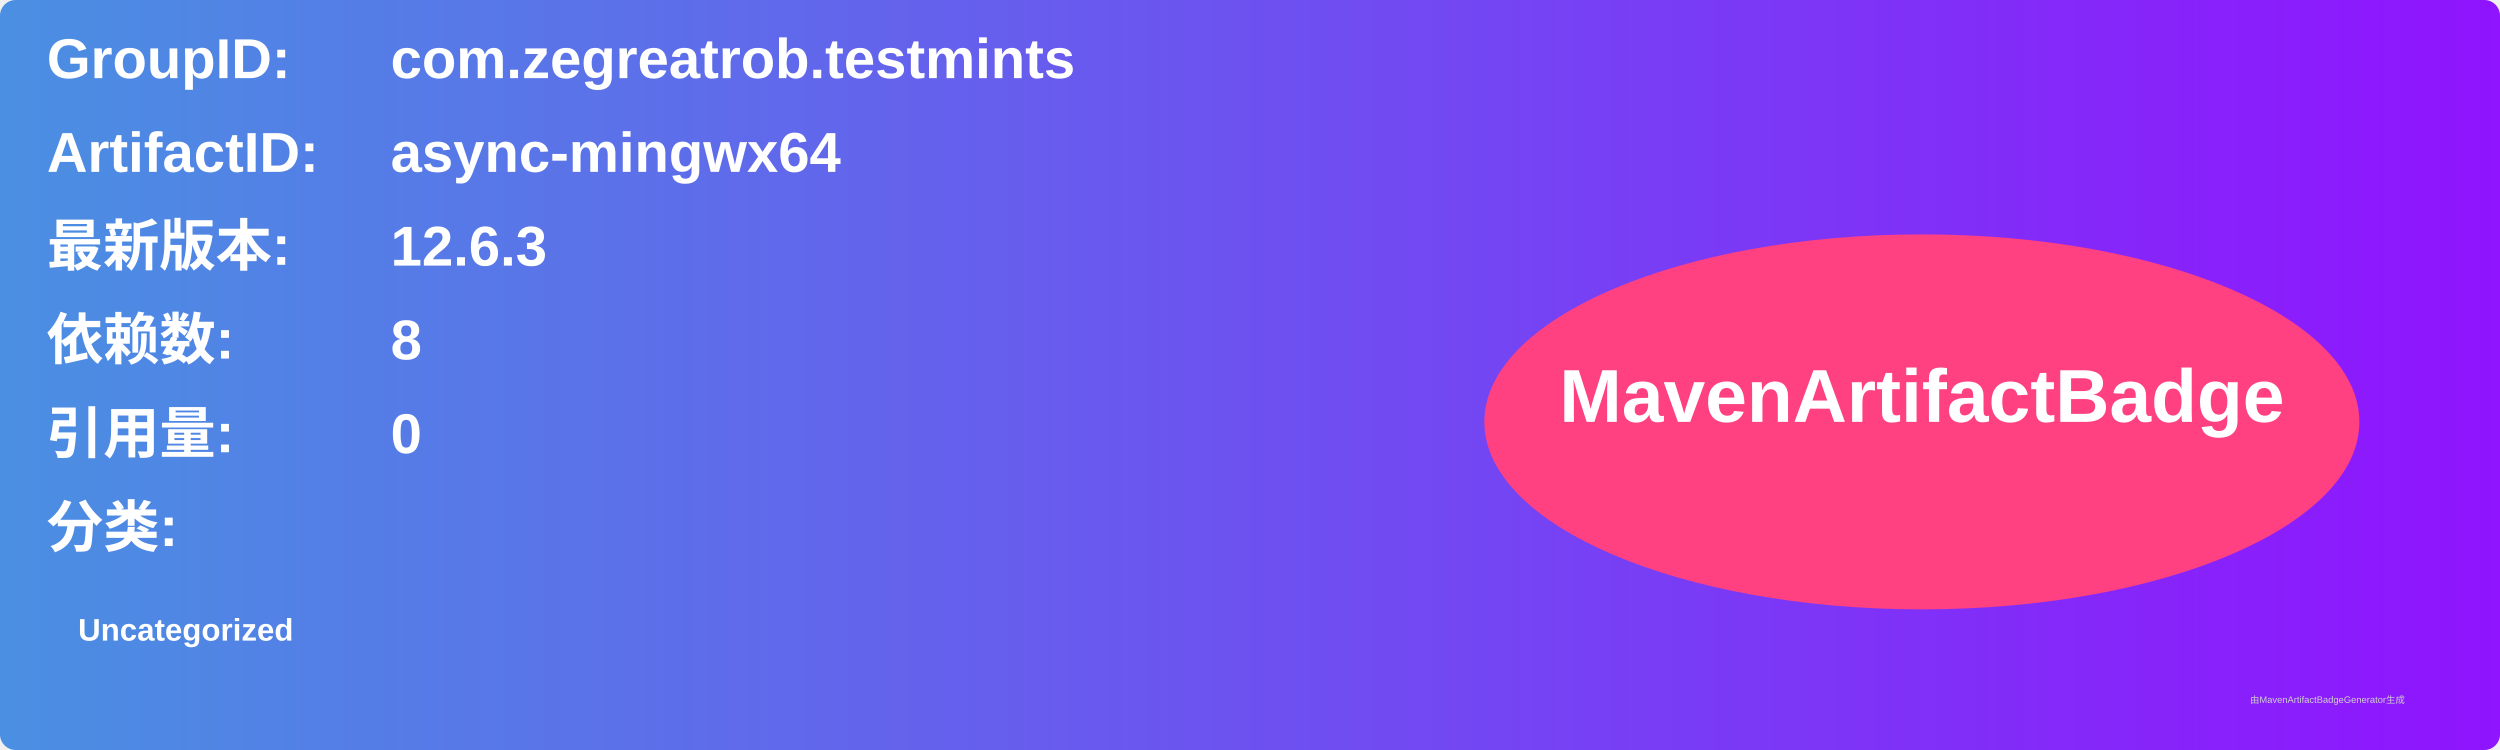
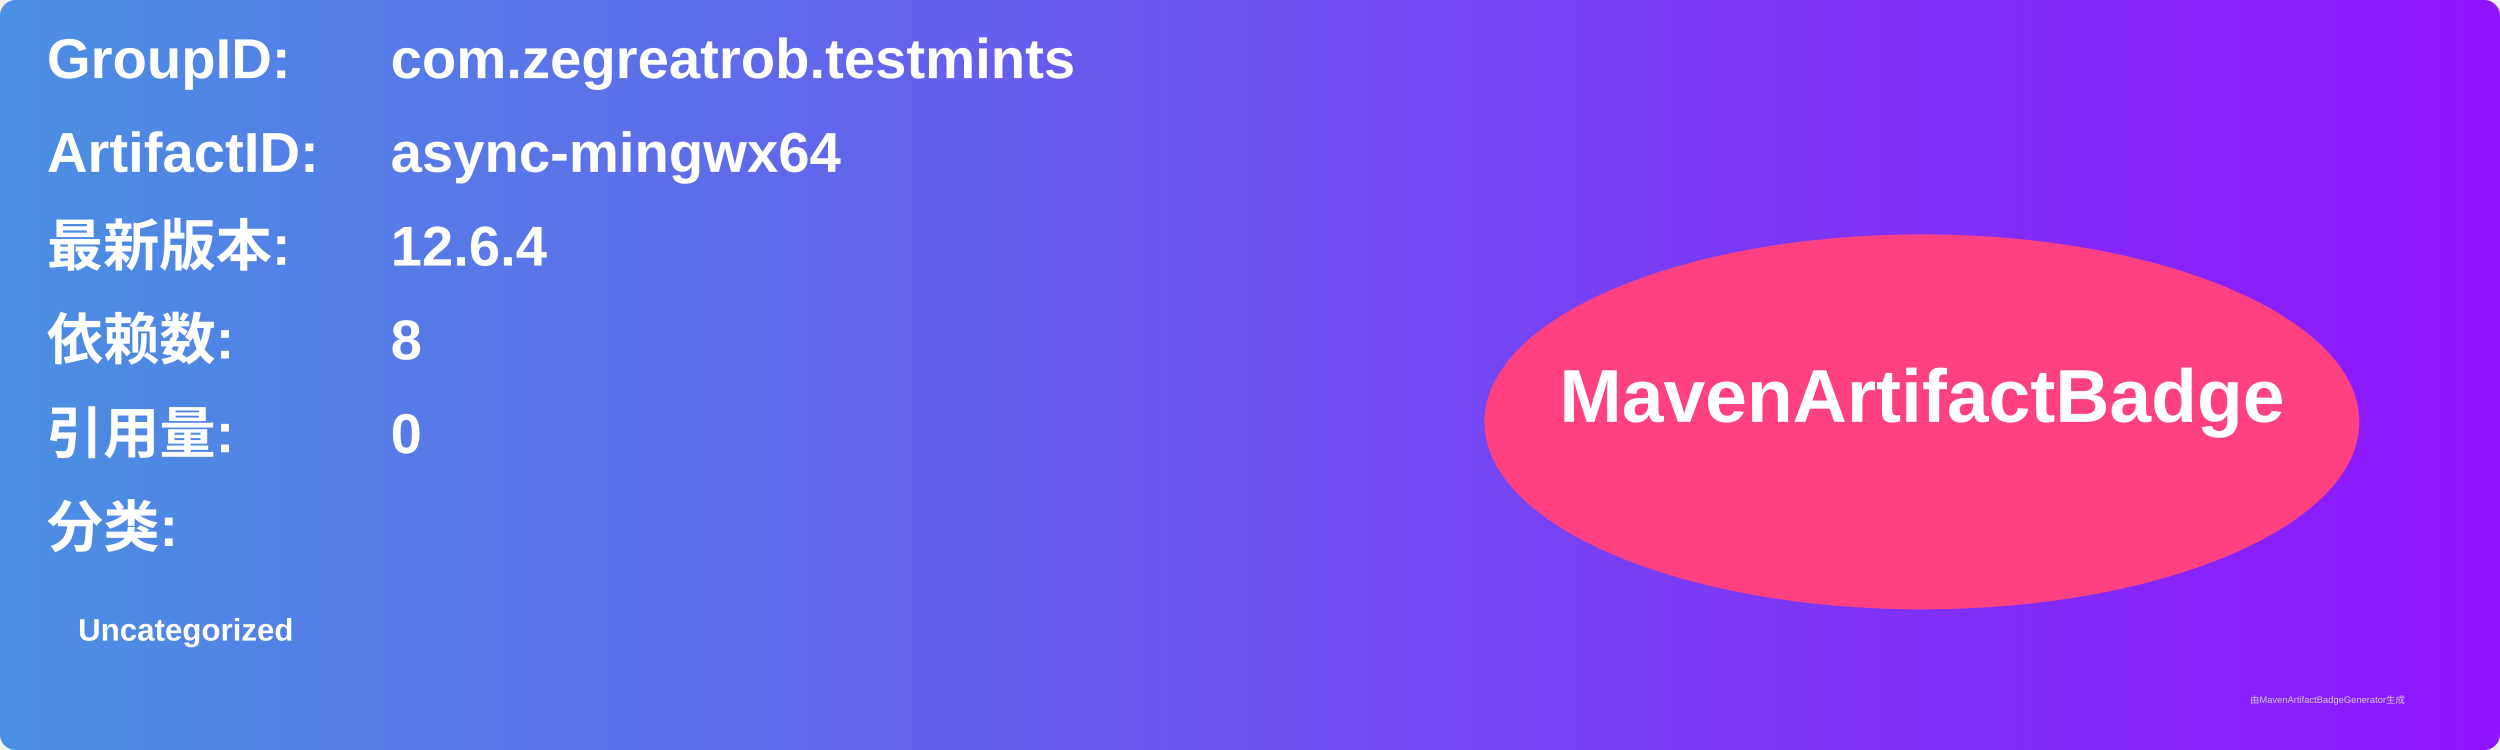
<svg xmlns="http://www.w3.org/2000/svg" width="800" height="240" viewBox="0 0 800 240">
  <linearGradient id="grad" x1="0%" y1="0%" x2="100%" y2="0%">
    <stop offset="0%" stop-color="#4a90e2" />
    <stop offset="100%" stop-color="#9013fe" />
  </linearGradient>
  <rect width="100%" height="100%" rx="5" ry="5" fill="url(#grad)" />
  <g transform="translate(15, 15)">
    <text x="0" y="10" font-family="Arial" font-size="18" fill="white" font-weight="bold" width="260">GroupID:</text>
    <text x="110" y="10" font-family="Arial" font-size="18" fill="white" font-weight="bold" width="460">com.zegreatrob.testmints</text>
    <text x="0" y="40" font-family="Arial" font-size="18" fill="white" font-weight="bold" width="260">ArtifactID:</text>
    <text x="110" y="40" font-family="Arial" font-size="18" fill="white" font-weight="bold" width="460">async-mingwx64</text>
    <text x="0" y="70" font-family="Arial" font-size="18" fill="white" font-weight="bold">最新版本:</text>
    <text x="110" y="70" font-family="Arial" font-size="18" fill="white" font-weight="bold">
-       <tspan font-weight="bold">12.6.3</tspan>
+       <tspan font-weight="bold">12.6.4</tspan>
    </text>
    <text x="0" y="100" font-family="Arial" font-size="18" fill="white" font-weight="bold">依赖数: </text>
    <text x="110" y="100" font-family="Arial" font-size="18" fill="white">
      <tspan font-weight="bold">8</tspan>
    </text>
    <text x="0" y="130" font-family="Arial" font-size="18" fill="white" font-weight="bold">引用量: </text>
    <text x="110" y="130" font-family="Arial" font-size="18" fill="white">
      <tspan font-weight="bold">0</tspan>
    </text>
    <text x="0" y="160" font-family="Arial" font-size="18" fill="white" font-weight="bold">分类:</text>
    <text x="10" y="190" font-family="Arial" font-size="10" fill="white">
      <tspan font-weight="bold">Uncategorized</tspan>
    </text>
    <ellipse cx="600" cy="120" rx="140" ry="60" fill="#ff4081" />
    <text x="600" y="120" text-anchor="middle" font-family="Arial" font-size="24" fill="white" font-weight="bold">MavenArtifactBadge</text>
  </g>
  <text x="720" y="225" font-family="Arial" font-size="3" fill="#d0d0d0">由MavenArtifactBadgeGenerator生成</text>
</svg>
